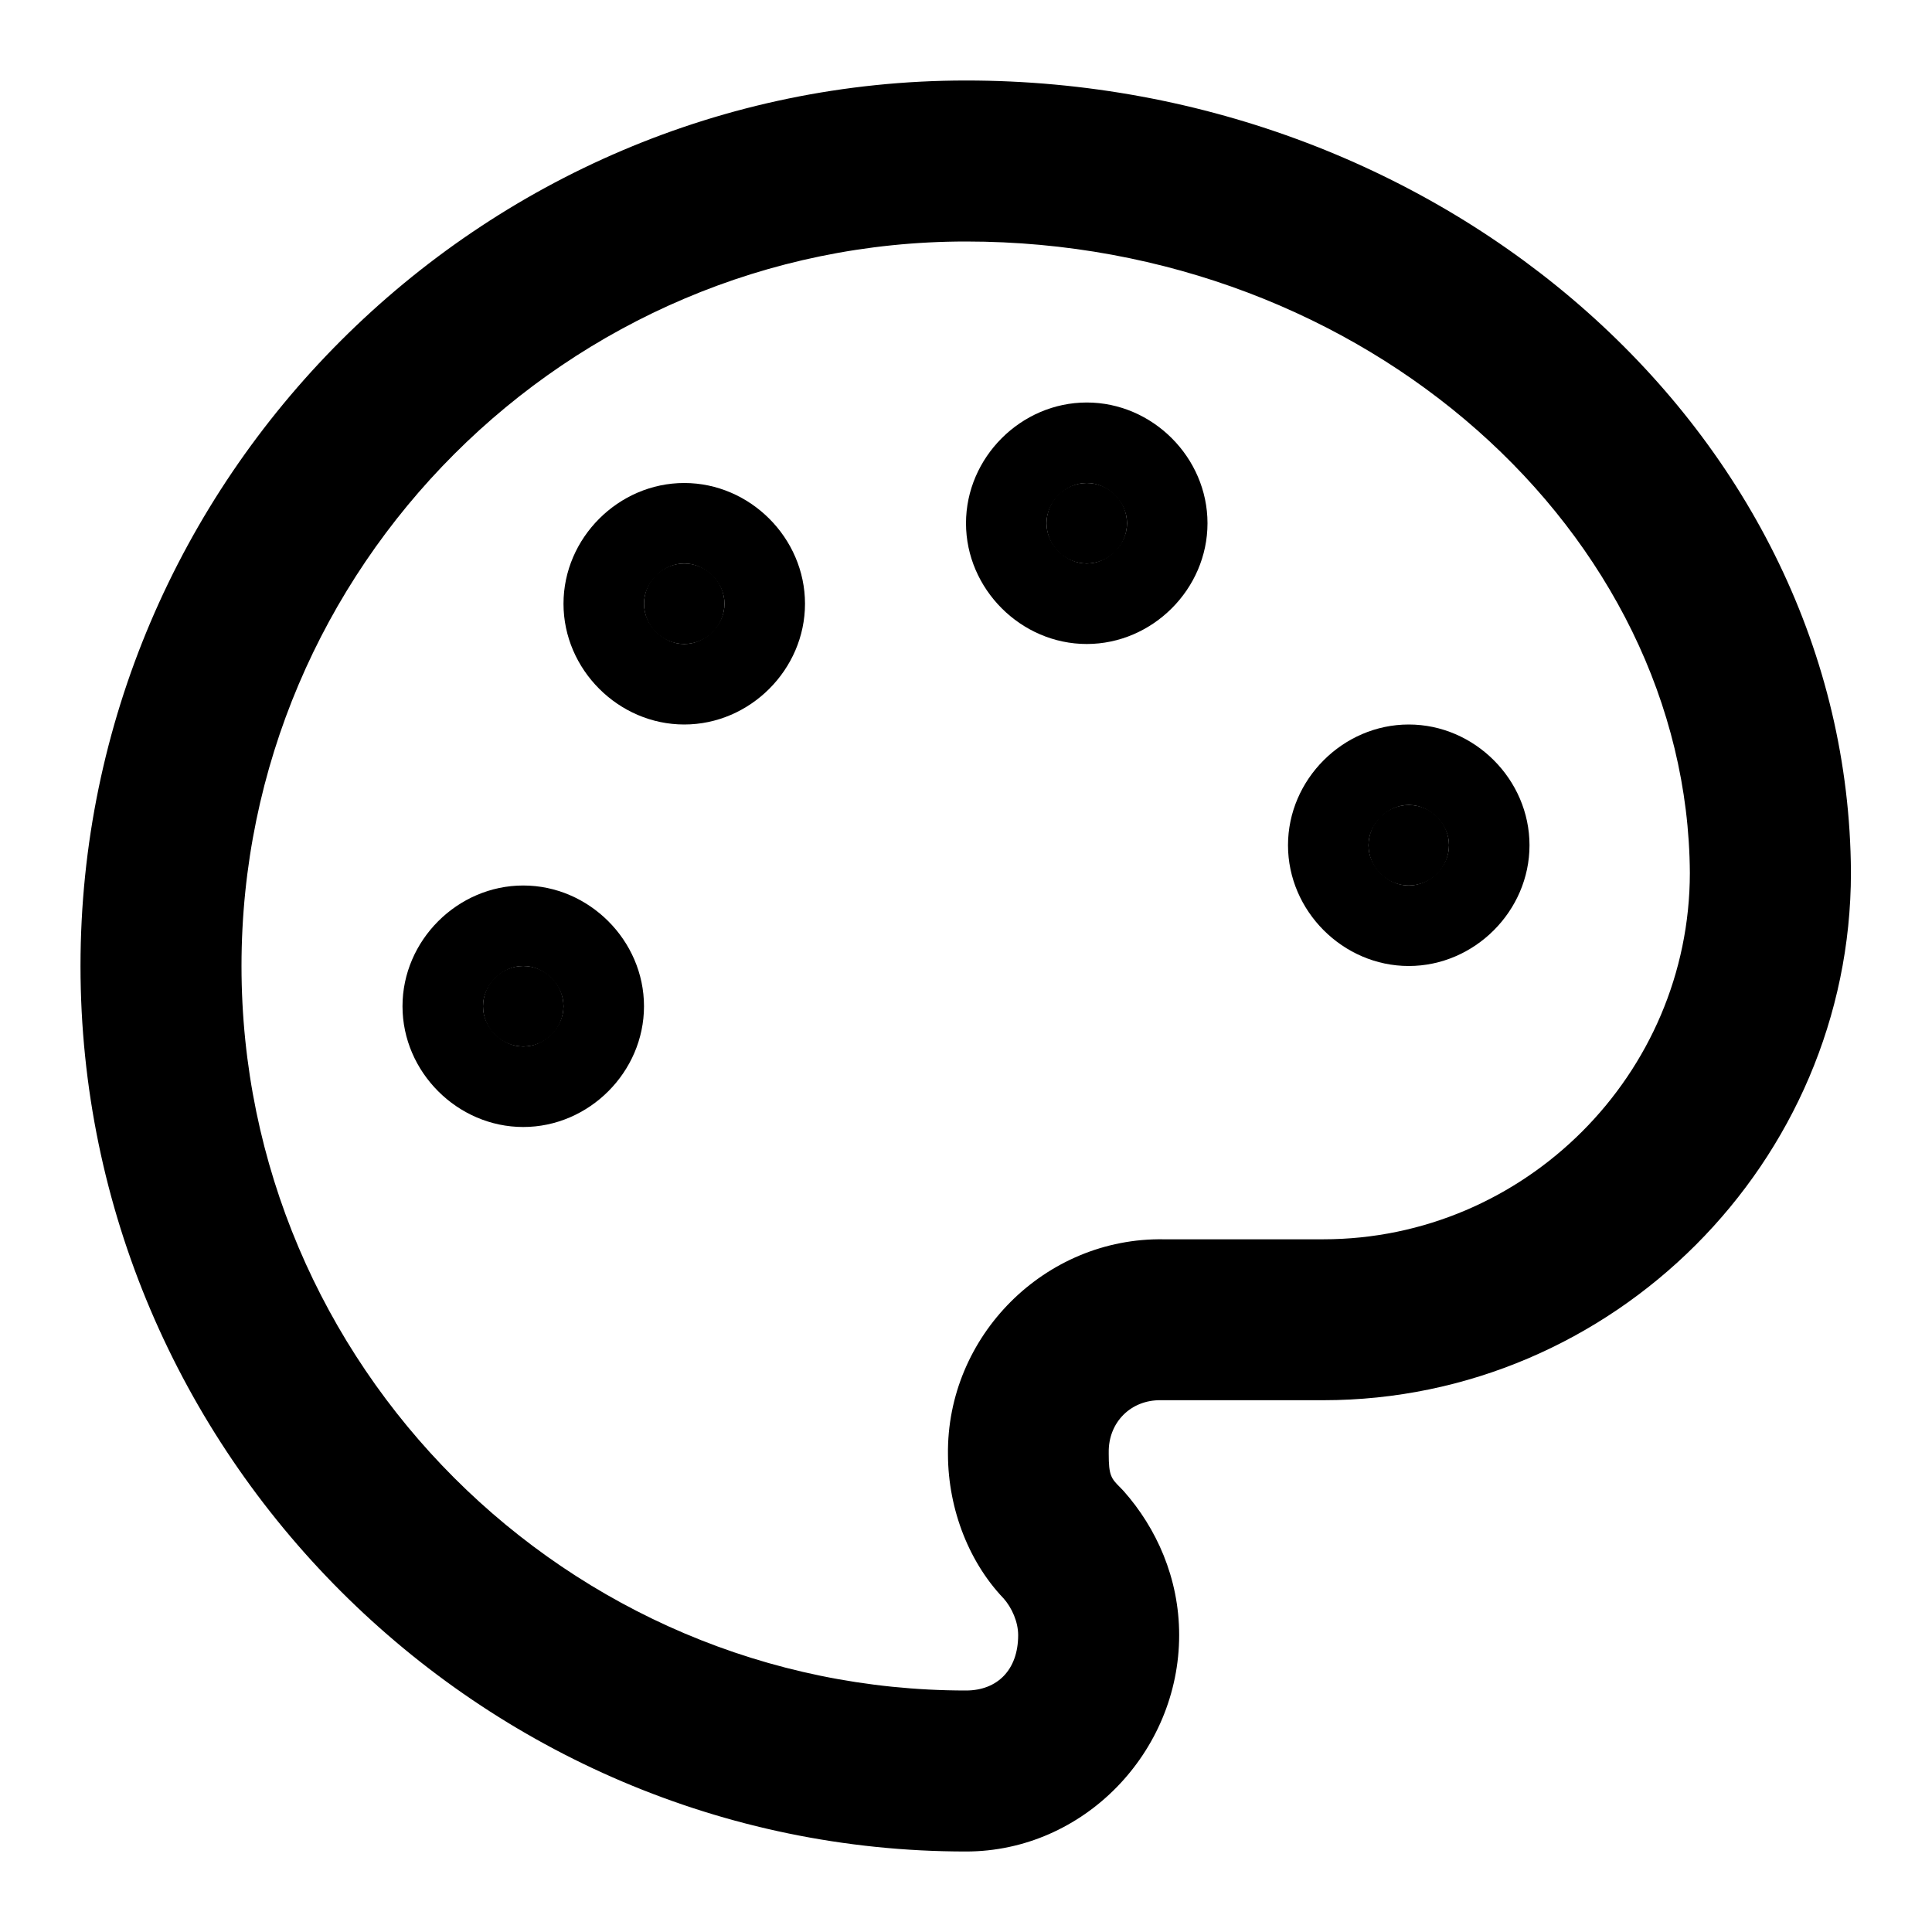
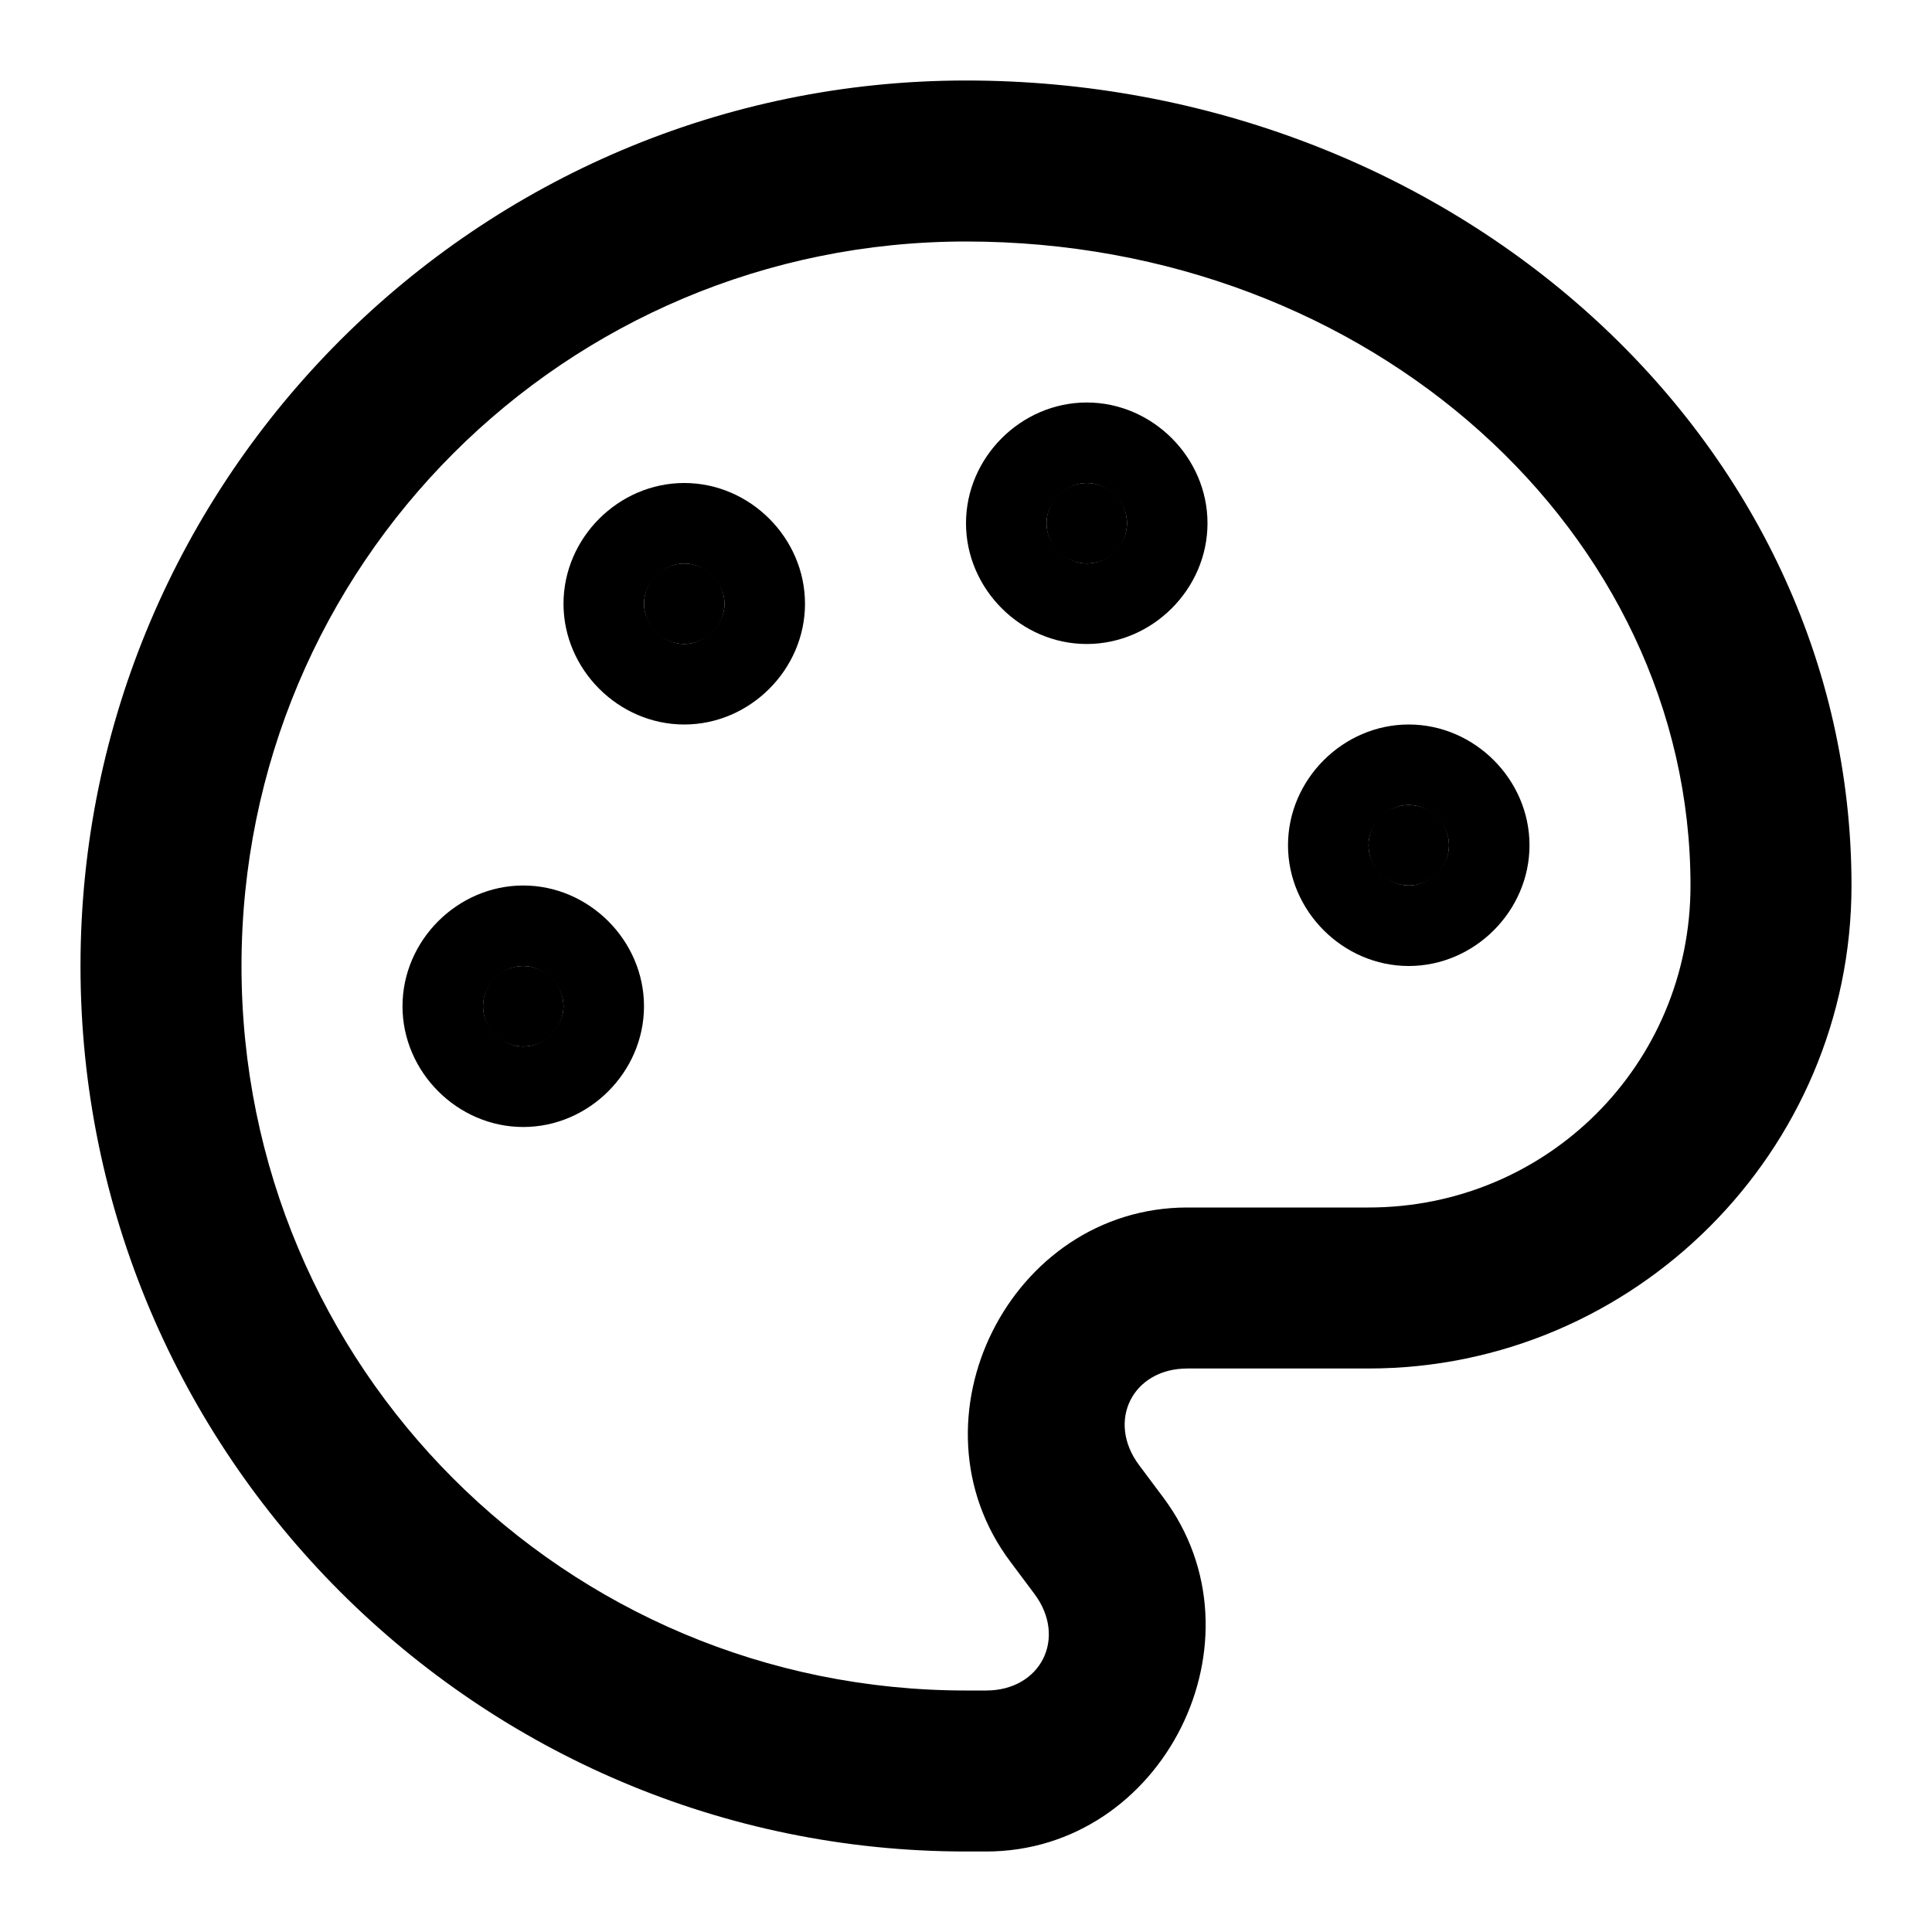
<svg xmlns="http://www.w3.org/2000/svg" width="24" height="24" viewBox="0 0 24 24" fill="currentColor" tags="colors,colours,theme,scheme,paint,watercolor,watercolour,artist" categories="text,design,photography">
-   <g>
-     <path style="baseline-shift:baseline;display:inline;overflow:visible;vector-effect:none;fill:currentColor;stroke:none;stroke-linecap:butt;stroke-linejoin:miter;enable-background:accumulate;stop-color:#000000;stop-opacity:1" d="M 14,6.5 A 0.5,0.5 0 0 1 13.5,7 0.5,0.5 0 0 1 13,6.5 0.5,0.5 0 0 1 13.5,6 0.5,0.5 0 0 1 14,6.5 Z" id="path5" />
-     <path style="baseline-shift:baseline;display:inline;overflow:visible;vector-effect:none;fill:#000000;stroke:none;stroke-linecap:butt;stroke-linejoin:miter;enable-background:accumulate;stop-color:#000000;stop-opacity:1" d="M 13.5,5 C 12.683,5 12,5.683 12,6.5 12,7.317 12.683,8 13.5,8 14.317,8 15,7.317 15,6.5 15,5.683 14.317,5 13.5,5 Z m 0,1 C 13.764,6 14,6.236 14,6.5 14,6.764 13.764,7 13.5,7 13.236,7 13,6.764 13,6.5 13,6.236 13.236,6 13.5,6 Z" id="path6" />
+   <path d="M 12,1 C 5.937,1 1,5.937 1,12 1,18.063 5.937,23 12,23 h 0.25 c 2.203,0 3.521,-2.638 2.199,-4.4 l -0.299,-0.4 C 13.742,17.654 14.069,17 14.75,17 H 17 c 3.302,0 6,-2.698 6,-6 C 23,5.429 18.009,1 12,1 Z m 0,2 c 5.036,0 9,3.63 9,8 0,2.221 -1.779,4 -4,4 h -2.25 c -2.203,0 -3.521,2.638 -2.199,4.4 l 0.299,0.4 C 13.258,20.346 12.931,21 12.25,21 H 12 C 7.018,21 3,16.982 3,12 3,7.018 7.018,3 12,3 Z" />
+   <g id="circle1" style="opacity:1" stroke-width="0">
+     <path style="baseline-shift:baseline;display:inline;overflow:visible;vector-effect:none;fill:currentColor;stroke:none;stroke-linecap:butt;stroke-linejoin:miter;enable-background:accumulate;stop-color:#000000;stop-opacity:1" d="M 14,6.5 A 0.5,0.5 0 0 1 13.5,7 0.5,0.5 0 0 1 13,6.5 0.5,0.5 0 0 1 13.5,6 0.5,0.5 0 0 1 14,6.5 Z" id="path4" />
+     <path style="baseline-shift:baseline;display:inline;overflow:visible;vector-effect:none;fill:#000000;stroke:none;stroke-linecap:butt;stroke-linejoin:miter;enable-background:accumulate;stop-color:#000000;stop-opacity:1" d="M 13.5,5 C 12.683,5 12,5.683 12,6.5 12,7.317 12.683,8 13.5,8 14.317,8 15,7.317 15,6.5 15,5.683 14.317,5 13.5,5 Z m 0,1 C 13.764,6 14,6.236 14,6.5 14,6.764 13.764,7 13.5,7 13.236,7 13,6.764 13,6.5 13,6.236 13.236,6 13.5,6 Z" id="path5" />
  </g>
  <g id="circle2" style="opacity:1" stroke-width="0">
-     <path style="baseline-shift:baseline;display:inline;overflow:visible;vector-effect:none;fill:currentColor;stroke:none;stroke-linecap:butt;stroke-linejoin:miter;enable-background:accumulate;stop-color:#000000;stop-opacity:1" d="M 18,10.5 A 0.5,0.5 0 0 1 17.5,11 0.5,0.5 0 0 1 17,10.5 0.5,0.5 0 0 1 17.5,10 0.5,0.5 0 0 1 18,10.5 Z" id="path7" />
-     <path style="baseline-shift:baseline;display:inline;overflow:visible;vector-effect:none;fill:#000000;stroke:none;stroke-linecap:butt;stroke-linejoin:miter;enable-background:accumulate;stop-color:#000000;stop-opacity:1" d="M 17.5,9 C 16.683,9 16,9.683 16,10.5 16,11.317 16.683,12 17.5,12 18.317,12 19,11.317 19,10.5 19,9.683 18.317,9 17.5,9 Z m 0,1 C 17.764,10 18,10.236 18,10.5 18,10.764 17.764,11 17.5,11 17.236,11 17,10.764 17,10.5 17,10.236 17.236,10 17.5,10 Z" id="path8" />
+     <path style="baseline-shift:baseline;display:inline;overflow:visible;vector-effect:none;fill:currentColor;stroke:none;stroke-linecap:butt;stroke-linejoin:miter;enable-background:accumulate;stop-color:#000000;stop-opacity:1" d="M 18,10.5 A 0.5,0.5 0 0 1 17.5,11 0.5,0.5 0 0 1 17,10.5 0.5,0.5 0 0 1 17.5,10 0.5,0.5 0 0 1 18,10.5 Z" id="path6" />
+     <path style="baseline-shift:baseline;display:inline;overflow:visible;vector-effect:none;fill:#000000;stroke:none;stroke-linecap:butt;stroke-linejoin:miter;enable-background:accumulate;stop-color:#000000;stop-opacity:1" d="M 17.5,9 C 16.683,9 16,9.683 16,10.5 16,11.317 16.683,12 17.5,12 18.317,12 19,11.317 19,10.5 19,9.683 18.317,9 17.5,9 Z m 0,1 C 17.764,10 18,10.236 18,10.5 18,10.764 17.764,11 17.5,11 17.236,11 17,10.764 17,10.5 17,10.236 17.236,10 17.5,10 Z" id="path7" />
  </g>
  <g id="circle3" style="opacity:1" stroke-width="0">
-     <path style="baseline-shift:baseline;display:inline;overflow:visible;vector-effect:none;fill:currentColor;stroke:none;stroke-linecap:butt;stroke-linejoin:miter;enable-background:accumulate;stop-color:#000000;stop-opacity:1" d="M 9,7.5 A 0.5,0.5 0 0 1 8.5,8 0.5,0.5 0 0 1 8,7.5 0.5,0.5 0 0 1 8.5,7 0.5,0.5 0 0 1 9,7.5 Z" id="path9" />
-     <path style="baseline-shift:baseline;display:inline;overflow:visible;vector-effect:none;fill:#000000;stroke:none;stroke-linecap:butt;stroke-linejoin:miter;enable-background:accumulate;stop-color:#000000;stop-opacity:1" d="M 8.5,6 C 7.683,6 7,6.683 7,7.5 7,8.317 7.683,9 8.5,9 9.317,9 10,8.317 10,7.5 10,6.683 9.317,6 8.5,6 Z m 0,1 C 8.764,7 9,7.236 9,7.5 9,7.764 8.764,8 8.5,8 8.236,8 8,7.764 8,7.5 8,7.236 8.236,7 8.5,7 Z" id="path10" />
+     <path style="baseline-shift:baseline;display:inline;overflow:visible;vector-effect:none;fill:currentColor;stroke:none;stroke-linecap:butt;stroke-linejoin:miter;enable-background:accumulate;stop-color:#000000;stop-opacity:1" d="M 7,12.5 A 0.5,0.5 0 0 1 6.5,13 0.5,0.5 0 0 1 6,12.5 0.5,0.5 0 0 1 6.5,12 0.5,0.5 0 0 1 7,12.5 Z" id="path8" />
+     <path style="baseline-shift:baseline;display:inline;overflow:visible;vector-effect:none;fill:#000000;stroke:none;stroke-linecap:butt;stroke-linejoin:miter;enable-background:accumulate;stop-color:#000000;stop-opacity:1" d="M 6.5,11 C 5.683,11 5,11.683 5,12.5 5,13.317 5.683,14 6.5,14 7.317,14 8,13.317 8,12.5 8,11.683 7.317,11 6.5,11 Z m 0,1 C 6.764,12 7,12.236 7,12.5 7,12.764 6.764,13 6.5,13 6.236,13 6,12.764 6,12.5 6,12.236 6.236,12 6.5,12 Z" id="path9" />
  </g>
  <g id="circle4" style="opacity:1" stroke-width="0">
-     <path style="baseline-shift:baseline;display:inline;overflow:visible;vector-effect:none;fill:currentColor;stroke:none;stroke-linecap:butt;stroke-linejoin:miter;enable-background:accumulate;stop-color:#000000;stop-opacity:1" d="M 7,12.5 A 0.5,0.5 0 0 1 6.5,13 0.5,0.5 0 0 1 6,12.5 0.5,0.5 0 0 1 6.5,12 0.5,0.5 0 0 1 7,12.5 Z" id="path11" />
-     <path style="baseline-shift:baseline;display:inline;overflow:visible;vector-effect:none;fill:#000000;stroke:none;stroke-linecap:butt;stroke-linejoin:miter;enable-background:accumulate;stop-color:#000000;stop-opacity:1" d="M 6.5,11 C 5.683,11 5,11.683 5,12.5 5,13.317 5.683,14 6.5,14 7.317,14 8,13.317 8,12.5 8,11.683 7.317,11 6.5,11 Z m 0,1 C 6.764,12 7,12.236 7,12.5 7,12.764 6.764,13 6.5,13 6.236,13 6,12.764 6,12.5 6,12.236 6.236,12 6.5,12 Z" id="path12" />
+     <path style="baseline-shift:baseline;display:inline;overflow:visible;vector-effect:none;fill:currentColor;stroke:none;stroke-linecap:butt;stroke-linejoin:miter;enable-background:accumulate;stop-color:#000000;stop-opacity:1" d="M 9,7.5 A 0.5,0.5 0 0 1 8.5,8 0.5,0.5 0 0 1 8,7.5 0.5,0.5 0 0 1 8.5,7 0.5,0.5 0 0 1 9,7.5 Z" id="path10" />
+     <path style="baseline-shift:baseline;display:inline;overflow:visible;vector-effect:none;fill:#000000;stroke:none;stroke-linecap:butt;stroke-linejoin:miter;enable-background:accumulate;stop-color:#000000;stop-opacity:1" d="M 8.5,6 C 7.683,6 7,6.683 7,7.5 7,8.317 7.683,9 8.5,9 9.317,9 10,8.317 10,7.5 10,6.683 9.317,6 8.5,6 Z m 0,1 C 8.764,7 9,7.236 9,7.5 9,7.764 8.764,8 8.5,8 8.236,8 8,7.764 8,7.5 8,7.236 8.236,7 8.5,7 Z" id="path11" />
  </g>
-   <path style="baseline-shift:baseline;display:inline;overflow:visible;vector-effect:none;fill:#000000;stroke:none;stroke-linecap:butt;stroke-linejoin:miter;enable-background:accumulate;stop-color:#000000;stop-opacity:1;opacity:1" d="M 12,1 C 5.955,1 1,5.955 1,12 c 0,6.045 4.955,11 11,11 1.463,0 2.648,-1.235 2.648,-2.688 0,-0.712 -0.285,-1.333 -0.689,-1.789 a 1,1 0 0 0 -0.043,-0.045 C 13.802,18.365 13.773,18.327 13.773,18.062 a 1,1 0 0 0 0,-0.018 c -0.006,-0.375 0.275,-0.657 0.65,-0.65 a 1,1 0 0 0 0.018,0 H 16.438 c 3.598,0 6.555,-2.957 6.555,-6.555 a 1,1 0 0 0 0,-0.006 C 22.962,5.387 17.951,1 12,1 Z m 0,2 c 4.97,0 8.967,3.635 8.992,7.844 -0.002,2.502 -2.052,4.551 -4.555,4.551 h -1.979 c -1.477,-0.025 -2.702,1.202 -2.682,2.678 0.003,0.678 0.265,1.36 0.729,1.822 l -0.043,-0.045 C 12.572,19.973 12.648,20.15 12.648,20.312 12.648,20.744 12.389,21 12,21 7.045,21 3,16.955 3,12 3,7.045 7.045,3 12,3 Z" id="path4" stroke-width="0" />
</svg>
